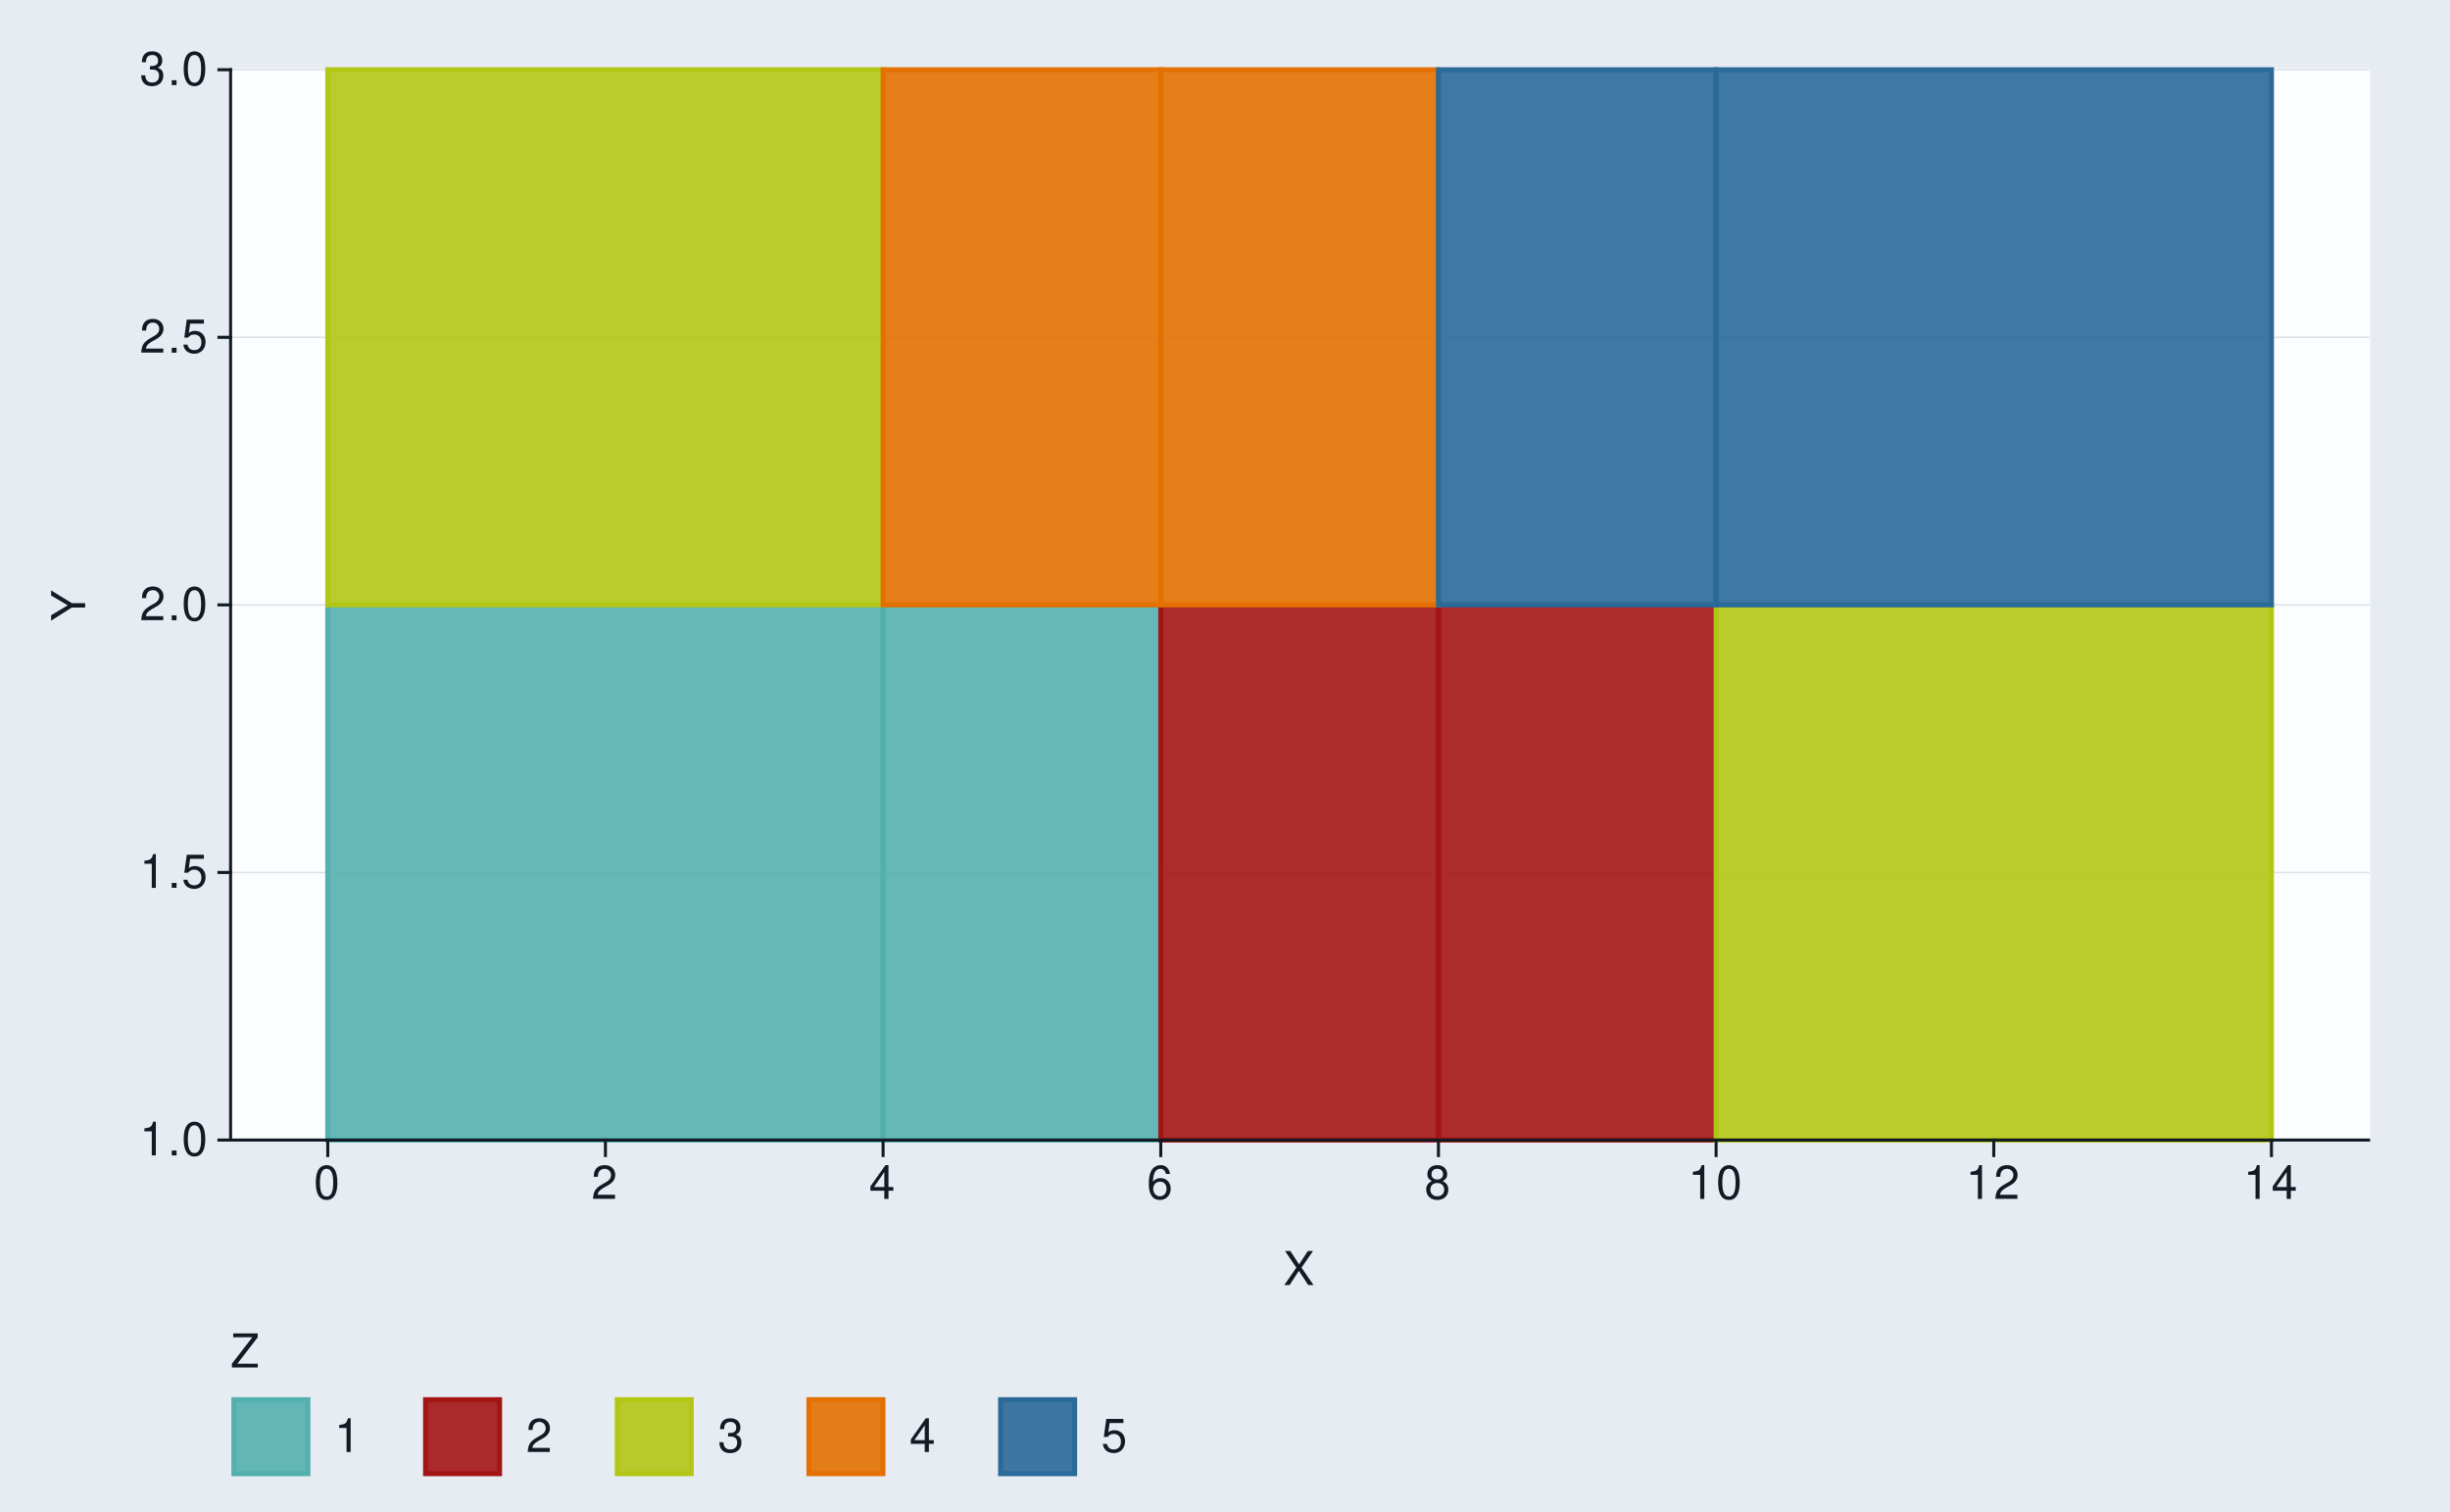
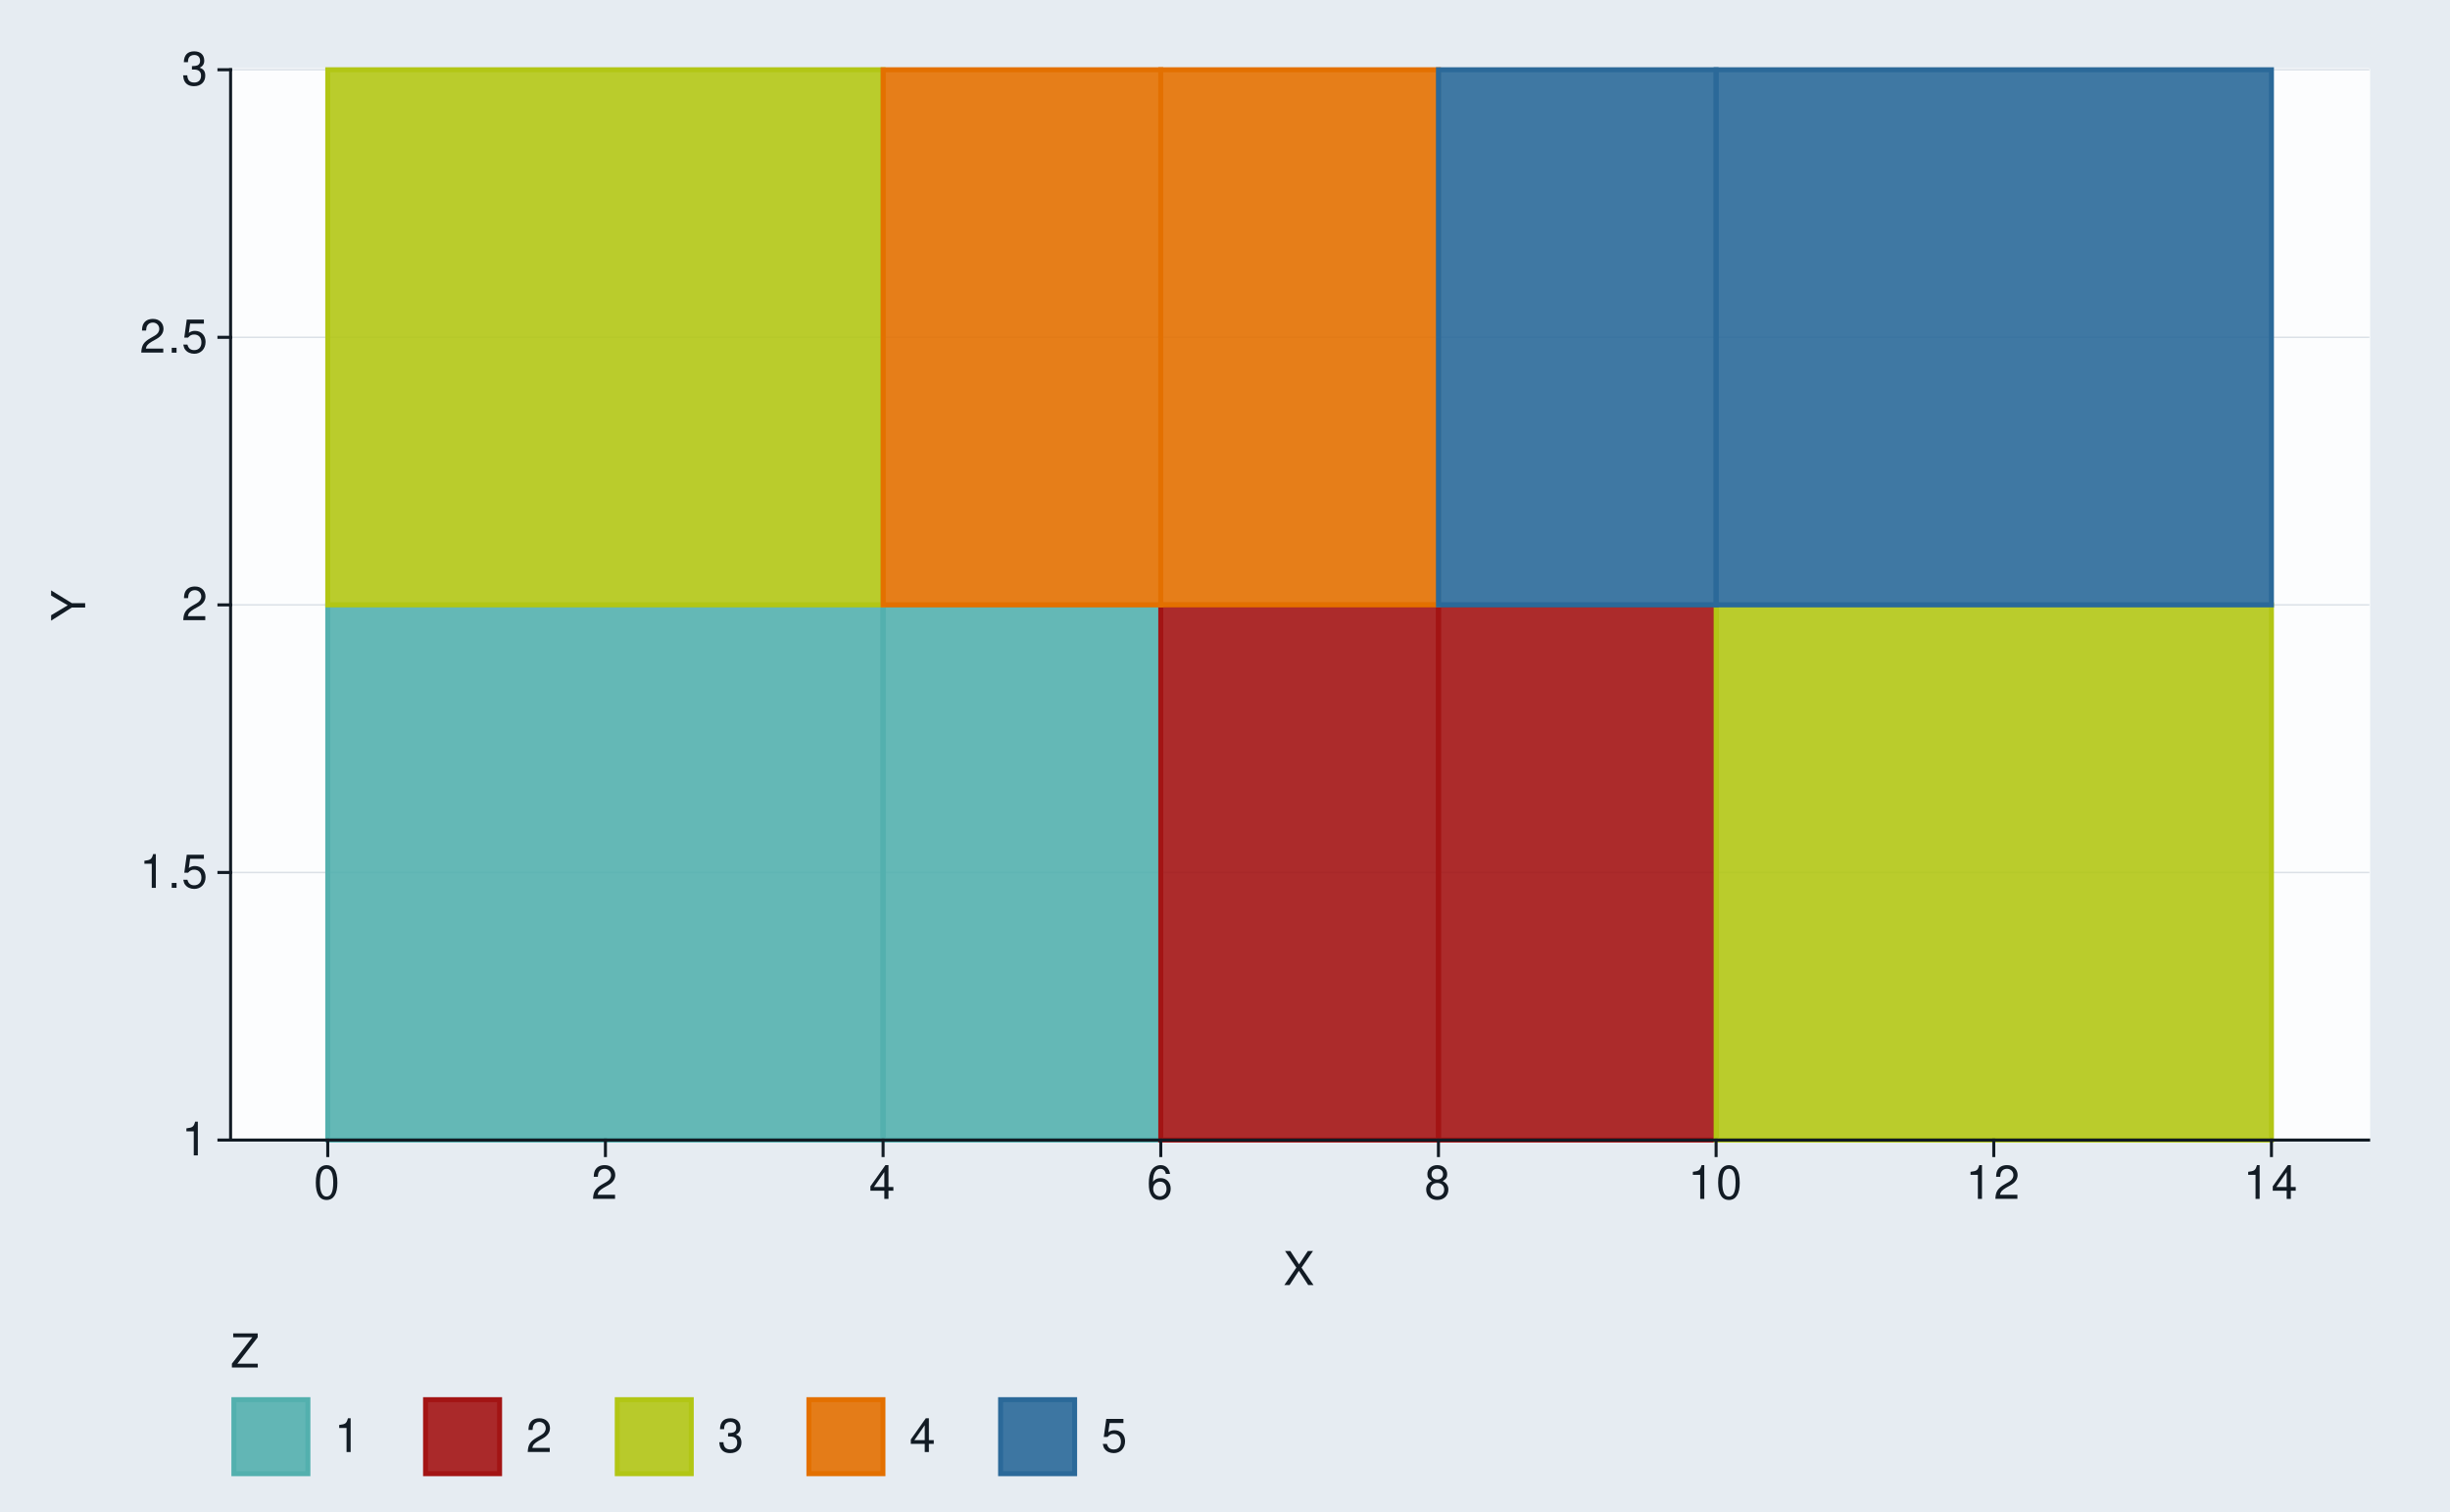
<svg xmlns="http://www.w3.org/2000/svg" xmlns:xlink="http://www.w3.org/1999/xlink" width="525pt" height="324pt" viewBox="0 0 525 324" version="1.1">
  <defs>
    <g>
      <symbol overflow="visible" id="glyph0-0">
        <path style="stroke:none;" d="" />
      </symbol>
      <symbol overflow="visible" id="glyph0-1">
        <path style="stroke:none;" d="M 2.594 -5.156 L 2.594 0 L 3.469 0 L 3.469 -7.234 L 2.891 -7.234 C 2.578 -6.125 2.375 -5.969 1.016 -5.797 L 1.016 -5.156 Z M 2.594 -5.156 " />
      </symbol>
      <symbol overflow="visible" id="glyph0-2">
        <path style="stroke:none;" d="M 1.906 -1.047 L 0.875 -1.047 L 0.875 0 L 1.906 0 Z M 1.906 -1.047 " />
      </symbol>
      <symbol overflow="visible" id="glyph0-3">
-         <path style="stroke:none;" d="M 2.75 -7.234 C 2.094 -7.234 1.484 -6.938 1.125 -6.438 C 0.656 -5.797 0.438 -4.844 0.438 -3.5 C 0.438 -1.062 1.234 0.234 2.75 0.234 C 4.25 0.234 5.062 -1.062 5.062 -3.438 C 5.062 -4.844 4.844 -5.781 4.375 -6.438 C 4.016 -6.938 3.422 -7.234 2.75 -7.234 Z M 2.75 -6.453 C 3.703 -6.453 4.172 -5.484 4.172 -3.516 C 4.172 -1.453 3.703 -0.5 2.734 -0.5 C 1.797 -0.5 1.328 -1.5 1.328 -3.484 C 1.328 -5.484 1.797 -6.453 2.75 -6.453 Z M 2.75 -6.453 " />
+         <path style="stroke:none;" d="M 4.766 -7.094 L 1.094 -7.094 L 0.562 -3.234 L 1.375 -3.234 C 1.797 -3.719 2.125 -3.891 2.688 -3.891 C 3.641 -3.891 4.234 -3.234 4.234 -2.188 C 4.234 -1.172 3.641 -0.547 2.688 -0.547 C 1.906 -0.547 1.438 -0.938 1.234 -1.734 L 0.344 -1.734 C 0.469 -1.156 0.562 -0.875 0.781 -0.625 C 1.188 -0.078 1.906 0.234 2.703 0.234 C 4.125 0.234 5.125 -0.812 5.125 -2.312 C 5.125 -3.703 4.203 -4.672 2.844 -4.672 C 2.344 -4.672 1.938 -4.547 1.531 -4.234 L 1.812 -6.219 L 4.766 -6.219 Z M 4.766 -7.094 " />
      </symbol>
      <symbol overflow="visible" id="glyph0-4">
-         <path style="stroke:none;" d="M 4.766 -7.094 L 1.094 -7.094 L 0.562 -3.234 L 1.375 -3.234 C 1.797 -3.719 2.125 -3.891 2.688 -3.891 C 3.641 -3.891 4.234 -3.234 4.234 -2.188 C 4.234 -1.172 3.641 -0.547 2.688 -0.547 C 1.906 -0.547 1.438 -0.938 1.234 -1.734 L 0.344 -1.734 C 0.469 -1.156 0.562 -0.875 0.781 -0.625 C 1.188 -0.078 1.906 0.234 2.703 0.234 C 4.125 0.234 5.125 -0.812 5.125 -2.312 C 5.125 -3.703 4.203 -4.672 2.844 -4.672 C 2.344 -4.672 1.938 -4.547 1.531 -4.234 L 1.812 -6.219 L 4.766 -6.219 Z M 4.766 -7.094 " />
+         <path style="stroke:none;" d="M 5.062 -0.875 L 1.328 -0.875 C 1.422 -1.469 1.734 -1.844 2.609 -2.375 L 3.609 -2.938 C 4.594 -3.484 5.109 -4.234 5.109 -5.125 C 5.109 -5.719 4.875 -6.281 4.453 -6.672 C 4.031 -7.047 3.516 -7.234 2.844 -7.234 C 1.938 -7.234 1.266 -6.906 0.875 -6.297 C 0.625 -5.906 0.516 -5.453 0.5 -4.734 L 1.375 -4.734 C 1.406 -5.219 1.469 -5.516 1.594 -5.75 C 1.812 -6.188 2.281 -6.453 2.812 -6.453 C 3.609 -6.453 4.203 -5.875 4.203 -5.094 C 4.203 -4.516 3.875 -4.016 3.25 -3.656 L 2.328 -3.125 C 0.844 -2.266 0.422 -1.594 0.344 -0.016 L 5.062 -0.016 Z M 5.062 -0.875 " />
      </symbol>
      <symbol overflow="visible" id="glyph0-5">
-         <path style="stroke:none;" d="M 5.062 -0.875 L 1.328 -0.875 C 1.422 -1.469 1.734 -1.844 2.609 -2.375 L 3.609 -2.938 C 4.594 -3.484 5.109 -4.234 5.109 -5.125 C 5.109 -5.719 4.875 -6.281 4.453 -6.672 C 4.031 -7.047 3.516 -7.234 2.844 -7.234 C 1.938 -7.234 1.266 -6.906 0.875 -6.297 C 0.625 -5.906 0.516 -5.453 0.5 -4.734 L 1.375 -4.734 C 1.406 -5.219 1.469 -5.516 1.594 -5.75 C 1.812 -6.188 2.281 -6.453 2.812 -6.453 C 3.609 -6.453 4.203 -5.875 4.203 -5.094 C 4.203 -4.516 3.875 -4.016 3.25 -3.656 L 2.328 -3.125 C 0.844 -2.266 0.422 -1.594 0.344 -0.016 L 5.062 -0.016 Z M 5.062 -0.875 " />
+         <path style="stroke:none;" d="M 2.203 -3.328 L 2.688 -3.328 C 3.656 -3.328 4.156 -2.875 4.156 -2.016 C 4.156 -1.094 3.609 -0.547 2.703 -0.547 C 1.734 -0.547 1.266 -1.047 1.203 -2.094 L 0.312 -2.094 C 0.359 -1.516 0.453 -1.141 0.625 -0.812 C 1 -0.125 1.688 0.234 2.656 0.234 C 4.125 0.234 5.062 -0.656 5.062 -2.016 C 5.062 -2.938 4.703 -3.438 3.859 -3.734 C 4.516 -4.016 4.844 -4.516 4.844 -5.234 C 4.844 -6.484 4.047 -7.234 2.688 -7.234 C 1.266 -7.234 0.5 -6.438 0.469 -4.906 L 1.344 -4.906 C 1.359 -5.344 1.406 -5.594 1.516 -5.812 C 1.703 -6.219 2.156 -6.453 2.703 -6.453 C 3.484 -6.453 3.953 -5.984 3.953 -5.203 C 3.953 -4.703 3.766 -4.391 3.375 -4.219 C 3.141 -4.125 2.812 -4.078 2.203 -4.062 Z M 2.203 -3.328 " />
      </symbol>
      <symbol overflow="visible" id="glyph0-6">
-         <path style="stroke:none;" d="M 2.203 -3.328 L 2.688 -3.328 C 3.656 -3.328 4.156 -2.875 4.156 -2.016 C 4.156 -1.094 3.609 -0.547 2.703 -0.547 C 1.734 -0.547 1.266 -1.047 1.203 -2.094 L 0.312 -2.094 C 0.359 -1.516 0.453 -1.141 0.625 -0.812 C 1 -0.125 1.688 0.234 2.656 0.234 C 4.125 0.234 5.062 -0.656 5.062 -2.016 C 5.062 -2.938 4.703 -3.438 3.859 -3.734 C 4.516 -4.016 4.844 -4.516 4.844 -5.234 C 4.844 -6.484 4.047 -7.234 2.688 -7.234 C 1.266 -7.234 0.5 -6.438 0.469 -4.906 L 1.344 -4.906 C 1.359 -5.344 1.406 -5.594 1.516 -5.812 C 1.703 -6.219 2.156 -6.453 2.703 -6.453 C 3.484 -6.453 3.953 -5.984 3.953 -5.203 C 3.953 -4.703 3.766 -4.391 3.375 -4.219 C 3.141 -4.125 2.812 -4.078 2.203 -4.062 Z M 2.203 -3.328 " />
+         <path style="stroke:none;" d="M 2.75 -7.234 C 2.094 -7.234 1.484 -6.938 1.125 -6.438 C 0.656 -5.797 0.438 -4.844 0.438 -3.5 C 0.438 -1.062 1.234 0.234 2.75 0.234 C 4.25 0.234 5.062 -1.062 5.062 -3.438 C 5.062 -4.844 4.844 -5.781 4.375 -6.438 C 4.016 -6.938 3.422 -7.234 2.75 -7.234 Z M 2.75 -6.453 C 3.703 -6.453 4.172 -5.484 4.172 -3.516 C 4.172 -1.453 3.703 -0.5 2.734 -0.5 C 1.797 -0.5 1.328 -1.5 1.328 -3.484 C 1.328 -5.484 1.797 -6.453 2.75 -6.453 Z M 2.75 -6.453 " />
      </symbol>
      <symbol overflow="visible" id="glyph0-7">
        <path style="stroke:none;" d="M 3.266 -1.75 L 3.266 0 L 4.156 0 L 4.156 -1.75 L 5.203 -1.75 L 5.203 -2.547 L 4.156 -2.547 L 4.156 -7.234 L 3.5 -7.234 L 0.281 -2.688 L 0.281 -1.75 Z M 3.266 -2.547 L 1.047 -2.547 L 3.266 -5.734 Z M 3.266 -2.547 " />
      </symbol>
      <symbol overflow="visible" id="glyph0-8">
        <path style="stroke:none;" d="M 4.984 -5.344 C 4.812 -6.531 4.047 -7.234 2.969 -7.234 C 2.188 -7.234 1.484 -6.844 1.062 -6.203 C 0.625 -5.484 0.438 -4.609 0.438 -3.297 C 0.438 -2.078 0.594 -1.312 1.031 -0.672 C 1.406 -0.078 2.031 0.234 2.812 0.234 C 4.156 0.234 5.125 -0.781 5.125 -2.188 C 5.125 -3.516 4.234 -4.453 2.953 -4.453 C 2.266 -4.453 1.703 -4.203 1.328 -3.672 C 1.344 -5.453 1.906 -6.453 2.906 -6.453 C 3.531 -6.453 3.953 -6.047 4.094 -5.344 Z M 2.844 -3.688 C 3.703 -3.688 4.234 -3.078 4.234 -2.125 C 4.234 -1.203 3.625 -0.547 2.812 -0.547 C 2 -0.547 1.375 -1.234 1.375 -2.156 C 1.375 -3.062 1.984 -3.688 2.844 -3.688 Z M 2.844 -3.688 " />
      </symbol>
      <symbol overflow="visible" id="glyph0-9">
        <path style="stroke:none;" d="M 3.906 -3.812 C 4.656 -4.266 4.875 -4.625 4.875 -5.297 C 4.875 -6.438 4.016 -7.234 2.75 -7.234 C 1.5 -7.234 0.625 -6.438 0.625 -5.312 C 0.625 -4.625 0.844 -4.266 1.578 -3.812 C 0.766 -3.406 0.375 -2.812 0.375 -2.016 C 0.375 -0.688 1.344 0.234 2.75 0.234 C 4.156 0.234 5.125 -0.688 5.125 -2.016 C 5.125 -2.812 4.734 -3.406 3.906 -3.812 Z M 2.75 -6.453 C 3.5 -6.453 3.984 -6 3.984 -5.281 C 3.984 -4.594 3.484 -4.156 2.75 -4.156 C 2 -4.156 1.516 -4.594 1.516 -5.297 C 1.516 -6 2 -6.453 2.75 -6.453 Z M 2.75 -3.406 C 3.625 -3.406 4.234 -2.828 4.234 -1.984 C 4.234 -1.125 3.641 -0.547 2.734 -0.547 C 1.875 -0.547 1.266 -1.141 1.266 -1.984 C 1.266 -2.844 1.859 -3.406 2.75 -3.406 Z M 2.75 -3.406 " />
      </symbol>
      <symbol overflow="visible" id="glyph0-10">
        <path style="stroke:none;" d="M 3.906 -3.734 L 6.375 -7.297 L 5.266 -7.297 L 3.375 -4.438 L 1.516 -7.297 L 0.375 -7.297 L 2.797 -3.734 L 0.219 0 L 1.344 0 L 3.344 -3.047 L 5.344 0 L 6.484 0 Z M 3.906 -3.734 " />
      </symbol>
      <symbol overflow="visible" id="glyph0-11">
        <path style="stroke:none;" d="M 5.812 -7.297 L 0.562 -7.297 L 0.562 -6.469 L 4.656 -6.469 L 0.281 -0.812 L 0.281 0 L 5.828 0 L 5.828 -0.812 L 1.453 -0.812 L 5.812 -6.453 Z M 5.812 -7.297 " />
      </symbol>
      <symbol overflow="visible" id="glyph1-0">
        <path style="stroke:none;" d="" />
      </symbol>
      <symbol overflow="visible" id="glyph1-1">
        <path style="stroke:none;" d="M -2.859 -3.875 L -7.297 -6.609 L -7.297 -5.5 L -3.734 -3.422 L -7.297 -1.281 L -7.297 -0.125 L -2.859 -2.938 L 0 -2.938 L 0 -3.875 Z M -2.859 -3.875 " />
      </symbol>
    </g>
  </defs>
-   <g id="surface157">
+   <g id="surface131">
    <rect x="0" y="0" width="525" height="324" style="fill:rgb(90.196%,92.549%,94.902%);fill-opacity:1;stroke:none;" />
    <path style="fill:none;stroke-width:0.647;stroke-linecap:round;stroke-linejoin:round;stroke:rgb(90.196%,92.549%,94.902%);stroke-opacity:1;stroke-miterlimit:10;" d="M 0 324 L 525 324 L 525 0 L 0 0 Z M 0 324 " />
    <path style="fill-rule:nonzero;fill:rgb(98.824%,99.216%,99.608%);fill-opacity:1;stroke-width:0.647;stroke-linecap:round;stroke-linejoin:round;stroke:rgb(98.824%,99.216%,99.608%);stroke-opacity:1;stroke-miterlimit:10;" d="M 49.41 244.32 L 507.566 244.32 L 507.566 14.941 L 49.41 14.941 Z M 49.41 244.32 " />
    <path style="fill:none;stroke-width:0.323;stroke-linecap:square;stroke-linejoin:round;stroke:rgb(85.882%,88.235%,90.588%);stroke-opacity:1;stroke-miterlimit:10;" d="M 49.41 244.32 L 507.566 244.32 " />
    <path style="fill:none;stroke-width:0.323;stroke-linecap:square;stroke-linejoin:round;stroke:rgb(85.882%,88.235%,90.588%);stroke-opacity:1;stroke-miterlimit:10;" d="M 49.41 186.977 L 507.566 186.977 " />
    <path style="fill:none;stroke-width:0.323;stroke-linecap:square;stroke-linejoin:round;stroke:rgb(85.882%,88.235%,90.588%);stroke-opacity:1;stroke-miterlimit:10;" d="M 49.41 129.633 L 507.566 129.633 " />
    <path style="fill:none;stroke-width:0.323;stroke-linecap:square;stroke-linejoin:round;stroke:rgb(85.882%,88.235%,90.588%);stroke-opacity:1;stroke-miterlimit:10;" d="M 49.41 72.289 L 507.566 72.289 " />
    <path style="fill:none;stroke-width:0.323;stroke-linecap:square;stroke-linejoin:round;stroke:rgb(85.882%,88.235%,90.588%);stroke-opacity:1;stroke-miterlimit:10;" d="M 49.41 14.945 L 507.566 14.945 " />
    <path style="fill-rule:nonzero;fill:rgb(32.549%,69.02%,68.235%);fill-opacity:0.902;stroke-width:1.067;stroke-linecap:butt;stroke-linejoin:miter;stroke:rgb(32.549%,69.02%,68.235%);stroke-opacity:1;stroke-miterlimit:10;" d="M 70.234 244.32 L 189.234 244.32 L 189.234 129.633 L 70.234 129.633 Z M 70.234 244.32 " />
    <path style="fill-rule:nonzero;fill:rgb(32.549%,69.02%,68.235%);fill-opacity:0.902;stroke-width:1.067;stroke-linecap:butt;stroke-linejoin:miter;stroke:rgb(32.549%,69.02%,68.235%);stroke-opacity:1;stroke-miterlimit:10;" d="M 189.234 244.32 L 248.734 244.32 L 248.734 129.633 L 189.234 129.633 Z M 189.234 244.32 " />
    <path style="fill-rule:nonzero;fill:rgb(63.922%,7.843%,7.843%);fill-opacity:0.902;stroke-width:1.067;stroke-linecap:butt;stroke-linejoin:miter;stroke:rgb(63.922%,7.843%,7.843%);stroke-opacity:1;stroke-miterlimit:10;" d="M 248.738 244.32 L 308.238 244.32 L 308.238 129.633 L 248.738 129.633 Z M 248.738 244.32 " />
    <path style="fill-rule:nonzero;fill:rgb(63.922%,7.843%,7.843%);fill-opacity:0.902;stroke-width:1.067;stroke-linecap:butt;stroke-linejoin:miter;stroke:rgb(63.922%,7.843%,7.843%);stroke-opacity:1;stroke-miterlimit:10;" d="M 308.238 244.32 L 367.738 244.32 L 367.738 129.633 L 308.238 129.633 Z M 308.238 244.32 " />
    <path style="fill-rule:nonzero;fill:rgb(69.804%,77.647%,8.235%);fill-opacity:0.902;stroke-width:1.067;stroke-linecap:butt;stroke-linejoin:miter;stroke:rgb(69.804%,77.647%,8.235%);stroke-opacity:1;stroke-miterlimit:10;" d="M 367.738 244.32 L 486.738 244.32 L 486.738 129.633 L 367.738 129.633 Z M 367.738 244.32 " />
    <path style="fill-rule:nonzero;fill:rgb(69.804%,77.647%,8.235%);fill-opacity:0.902;stroke-width:1.067;stroke-linecap:butt;stroke-linejoin:miter;stroke:rgb(69.804%,77.647%,8.235%);stroke-opacity:1;stroke-miterlimit:10;" d="M 70.234 129.633 L 189.234 129.633 L 189.234 14.945 L 70.234 14.945 Z M 70.234 129.633 " />
    <path style="fill-rule:nonzero;fill:rgb(89.02%,43.922%,0%);fill-opacity:0.902;stroke-width:1.067;stroke-linecap:butt;stroke-linejoin:miter;stroke:rgb(89.02%,43.922%,0%);stroke-opacity:1;stroke-miterlimit:10;" d="M 189.234 129.633 L 248.734 129.633 L 248.734 14.945 L 189.234 14.945 Z M 189.234 129.633 " />
    <path style="fill-rule:nonzero;fill:rgb(89.02%,43.922%,0%);fill-opacity:0.902;stroke-width:1.067;stroke-linecap:butt;stroke-linejoin:miter;stroke:rgb(89.02%,43.922%,0%);stroke-opacity:1;stroke-miterlimit:10;" d="M 248.738 129.633 L 308.238 129.633 L 308.238 14.945 L 248.738 14.945 Z M 248.738 129.633 " />
    <path style="fill-rule:nonzero;fill:rgb(16.863%,41.176%,60%);fill-opacity:0.902;stroke-width:1.067;stroke-linecap:butt;stroke-linejoin:miter;stroke:rgb(16.863%,41.176%,60%);stroke-opacity:1;stroke-miterlimit:10;" d="M 308.238 129.633 L 367.738 129.633 L 367.738 14.945 L 308.238 14.945 Z M 308.238 129.633 " />
    <path style="fill-rule:nonzero;fill:rgb(16.863%,41.176%,60%);fill-opacity:0.902;stroke-width:1.067;stroke-linecap:butt;stroke-linejoin:miter;stroke:rgb(16.863%,41.176%,60%);stroke-opacity:1;stroke-miterlimit:10;" d="M 367.738 129.633 L 486.738 129.633 L 486.738 14.945 L 367.738 14.945 Z M 367.738 129.633 " />
    <path style="fill:none;stroke-width:0.647;stroke-linecap:square;stroke-linejoin:round;stroke:rgb(7.059%,10.588%,14.118%);stroke-opacity:1;stroke-miterlimit:10;" d="M 49.41 244.32 L 49.41 14.945 " />
    <g style="fill:rgb(7.059%,10.588%,14.118%);fill-opacity:1;">
-       <use xlink:href="#glyph0-1" x="29.926" y="247.61" />
-       <use xlink:href="#glyph0-2" x="35.926" y="247.61" />
-       <use xlink:href="#glyph0-3" x="38.926" y="247.61" />
+       <use xlink:href="#glyph0-1" x="38.926" y="247.61" />
    </g>
    <g style="fill:rgb(7.059%,10.588%,14.118%);fill-opacity:1;">
      <use xlink:href="#glyph0-1" x="29.926" y="190.267" />
      <use xlink:href="#glyph0-2" x="35.926" y="190.267" />
-       <use xlink:href="#glyph0-4" x="38.926" y="190.267" />
+       <use xlink:href="#glyph0-3" x="38.926" y="190.267" />
    </g>
    <g style="fill:rgb(7.059%,10.588%,14.118%);fill-opacity:1;">
-       <use xlink:href="#glyph0-5" x="29.926" y="132.923" />
-       <use xlink:href="#glyph0-2" x="35.926" y="132.923" />
-       <use xlink:href="#glyph0-3" x="38.926" y="132.923" />
+       <use xlink:href="#glyph0-4" x="38.926" y="132.923" />
    </g>
    <g style="fill:rgb(7.059%,10.588%,14.118%);fill-opacity:1;">
-       <use xlink:href="#glyph0-5" x="29.926" y="75.579" />
+       <use xlink:href="#glyph0-4" x="29.926" y="75.579" />
      <use xlink:href="#glyph0-2" x="35.926" y="75.579" />
-       <use xlink:href="#glyph0-4" x="38.926" y="75.579" />
+       <use xlink:href="#glyph0-3" x="38.926" y="75.579" />
    </g>
    <g style="fill:rgb(7.059%,10.588%,14.118%);fill-opacity:1;">
-       <use xlink:href="#glyph0-6" x="29.926" y="18.235" />
-       <use xlink:href="#glyph0-2" x="35.926" y="18.235" />
-       <use xlink:href="#glyph0-3" x="38.926" y="18.235" />
+       <use xlink:href="#glyph0-5" x="38.926" y="18.235" />
    </g>
    <path style="fill:none;stroke-width:0.647;stroke-linecap:square;stroke-linejoin:round;stroke:rgb(7.059%,10.588%,14.118%);stroke-opacity:1;stroke-miterlimit:10;" d="M 46.918 244.32 L 49.41 244.32 " />
    <path style="fill:none;stroke-width:0.647;stroke-linecap:square;stroke-linejoin:round;stroke:rgb(7.059%,10.588%,14.118%);stroke-opacity:1;stroke-miterlimit:10;" d="M 46.918 186.977 L 49.41 186.977 " />
    <path style="fill:none;stroke-width:0.647;stroke-linecap:square;stroke-linejoin:round;stroke:rgb(7.059%,10.588%,14.118%);stroke-opacity:1;stroke-miterlimit:10;" d="M 46.918 129.633 L 49.41 129.633 " />
    <path style="fill:none;stroke-width:0.647;stroke-linecap:square;stroke-linejoin:round;stroke:rgb(7.059%,10.588%,14.118%);stroke-opacity:1;stroke-miterlimit:10;" d="M 46.918 72.289 L 49.41 72.289 " />
    <path style="fill:none;stroke-width:0.647;stroke-linecap:square;stroke-linejoin:round;stroke:rgb(7.059%,10.588%,14.118%);stroke-opacity:1;stroke-miterlimit:10;" d="M 46.918 14.945 L 49.41 14.945 " />
    <path style="fill:none;stroke-width:0.647;stroke-linecap:square;stroke-linejoin:round;stroke:rgb(7.059%,10.588%,14.118%);stroke-opacity:1;stroke-miterlimit:10;" d="M 49.41 244.32 L 507.566 244.32 " />
    <path style="fill:none;stroke-width:0.647;stroke-linecap:square;stroke-linejoin:round;stroke:rgb(7.059%,10.588%,14.118%);stroke-opacity:1;stroke-miterlimit:10;" d="M 70.234 247.641 L 70.234 244.32 " />
    <path style="fill:none;stroke-width:0.647;stroke-linecap:square;stroke-linejoin:round;stroke:rgb(7.059%,10.588%,14.118%);stroke-opacity:1;stroke-miterlimit:10;" d="M 129.734 247.641 L 129.734 244.32 " />
    <path style="fill:none;stroke-width:0.647;stroke-linecap:square;stroke-linejoin:round;stroke:rgb(7.059%,10.588%,14.118%);stroke-opacity:1;stroke-miterlimit:10;" d="M 189.234 247.641 L 189.234 244.32 " />
    <path style="fill:none;stroke-width:0.647;stroke-linecap:square;stroke-linejoin:round;stroke:rgb(7.059%,10.588%,14.118%);stroke-opacity:1;stroke-miterlimit:10;" d="M 248.738 247.641 L 248.738 244.32 " />
    <path style="fill:none;stroke-width:0.647;stroke-linecap:square;stroke-linejoin:round;stroke:rgb(7.059%,10.588%,14.118%);stroke-opacity:1;stroke-miterlimit:10;" d="M 308.238 247.641 L 308.238 244.32 " />
    <path style="fill:none;stroke-width:0.647;stroke-linecap:square;stroke-linejoin:round;stroke:rgb(7.059%,10.588%,14.118%);stroke-opacity:1;stroke-miterlimit:10;" d="M 367.738 247.641 L 367.738 244.32 " />
    <path style="fill:none;stroke-width:0.647;stroke-linecap:square;stroke-linejoin:round;stroke:rgb(7.059%,10.588%,14.118%);stroke-opacity:1;stroke-miterlimit:10;" d="M 427.238 247.641 L 427.238 244.32 " />
    <path style="fill:none;stroke-width:0.647;stroke-linecap:square;stroke-linejoin:round;stroke:rgb(7.059%,10.588%,14.118%);stroke-opacity:1;stroke-miterlimit:10;" d="M 486.738 247.641 L 486.738 244.32 " />
    <g style="fill:rgb(7.059%,10.588%,14.118%);fill-opacity:1;">
-       <use xlink:href="#glyph0-3" x="67.234" y="256.927" />
+       <use xlink:href="#glyph0-6" x="67.234" y="256.927" />
    </g>
    <g style="fill:rgb(7.059%,10.588%,14.118%);fill-opacity:1;">
-       <use xlink:href="#glyph0-5" x="126.734" y="256.927" />
+       <use xlink:href="#glyph0-4" x="126.734" y="256.927" />
    </g>
    <g style="fill:rgb(7.059%,10.588%,14.118%);fill-opacity:1;">
      <use xlink:href="#glyph0-7" x="186.234" y="256.927" />
    </g>
    <g style="fill:rgb(7.059%,10.588%,14.118%);fill-opacity:1;">
      <use xlink:href="#glyph0-8" x="245.738" y="256.927" />
    </g>
    <g style="fill:rgb(7.059%,10.588%,14.118%);fill-opacity:1;">
      <use xlink:href="#glyph0-9" x="305.238" y="256.927" />
    </g>
    <g style="fill:rgb(7.059%,10.588%,14.118%);fill-opacity:1;">
      <use xlink:href="#glyph0-1" x="361.738" y="256.927" />
-       <use xlink:href="#glyph0-3" x="367.738" y="256.927" />
+       <use xlink:href="#glyph0-6" x="367.738" y="256.927" />
    </g>
    <g style="fill:rgb(7.059%,10.588%,14.118%);fill-opacity:1;">
      <use xlink:href="#glyph0-1" x="421.238" y="256.927" />
-       <use xlink:href="#glyph0-5" x="427.238" y="256.927" />
+       <use xlink:href="#glyph0-4" x="427.238" y="256.927" />
    </g>
    <g style="fill:rgb(7.059%,10.588%,14.118%);fill-opacity:1;">
      <use xlink:href="#glyph0-1" x="480.738" y="256.927" />
      <use xlink:href="#glyph0-7" x="486.738" y="256.927" />
    </g>
    <g style="fill:rgb(7.059%,10.588%,14.118%);fill-opacity:1;">
      <use xlink:href="#glyph0-10" x="274.988" y="275.396" />
    </g>
    <g style="fill:rgb(7.059%,10.588%,14.118%);fill-opacity:1;">
      <use xlink:href="#glyph1-1" x="18.251" y="133.133" />
    </g>
    <path style=" stroke:none;fill-rule:nonzero;fill:rgb(90.196%,92.549%,94.902%);fill-opacity:1;" d="M 49.41 316.527 L 249.797 316.527 L 249.797 280.285 L 49.41 280.285 Z M 49.41 316.527 " />
    <g style="fill:rgb(7.059%,10.588%,14.118%);fill-opacity:1;">
      <use xlink:href="#glyph0-11" x="49.41" y="293.056" />
    </g>
    <path style="fill-rule:nonzero;fill:rgb(90.196%,92.549%,94.902%);fill-opacity:1;stroke-width:0.647;stroke-linecap:round;stroke-linejoin:round;stroke:rgb(90.196%,92.549%,94.902%);stroke-opacity:1;stroke-miterlimit:10;" d="M 49.41 316.527 L 66.691 316.527 L 66.691 299.246 L 49.41 299.246 Z M 49.41 316.527 " />
    <path style="fill-rule:nonzero;fill:rgb(32.549%,69.02%,68.235%);fill-opacity:0.902;stroke-width:1.067;stroke-linecap:butt;stroke-linejoin:miter;stroke:rgb(32.549%,69.02%,68.235%);stroke-opacity:1;stroke-miterlimit:10;" d="M 50.117 315.82 L 65.98 315.82 L 65.98 299.957 L 50.117 299.957 Z M 50.117 315.82 " />
    <path style="fill-rule:nonzero;fill:rgb(90.196%,92.549%,94.902%);fill-opacity:1;stroke-width:0.647;stroke-linecap:round;stroke-linejoin:round;stroke:rgb(90.196%,92.549%,94.902%);stroke-opacity:1;stroke-miterlimit:10;" d="M 90.484 316.527 L 107.766 316.527 L 107.766 299.246 L 90.484 299.246 Z M 90.484 316.527 " />
    <path style="fill-rule:nonzero;fill:rgb(63.922%,7.843%,7.843%);fill-opacity:0.902;stroke-width:1.067;stroke-linecap:butt;stroke-linejoin:miter;stroke:rgb(63.922%,7.843%,7.843%);stroke-opacity:1;stroke-miterlimit:10;" d="M 91.191 315.82 L 107.055 315.82 L 107.055 299.957 L 91.191 299.957 Z M 91.191 315.82 " />
    <path style="fill-rule:nonzero;fill:rgb(90.196%,92.549%,94.902%);fill-opacity:1;stroke-width:0.647;stroke-linecap:round;stroke-linejoin:round;stroke:rgb(90.196%,92.549%,94.902%);stroke-opacity:1;stroke-miterlimit:10;" d="M 131.555 316.527 L 148.836 316.527 L 148.836 299.246 L 131.555 299.246 Z M 131.555 316.527 " />
    <path style="fill-rule:nonzero;fill:rgb(69.804%,77.647%,8.235%);fill-opacity:0.902;stroke-width:1.067;stroke-linecap:butt;stroke-linejoin:miter;stroke:rgb(69.804%,77.647%,8.235%);stroke-opacity:1;stroke-miterlimit:10;" d="M 132.266 315.82 L 148.129 315.82 L 148.129 299.957 L 132.266 299.957 Z M 132.266 315.82 " />
    <path style="fill-rule:nonzero;fill:rgb(90.196%,92.549%,94.902%);fill-opacity:1;stroke-width:0.647;stroke-linecap:round;stroke-linejoin:round;stroke:rgb(90.196%,92.549%,94.902%);stroke-opacity:1;stroke-miterlimit:10;" d="M 172.629 316.527 L 189.91 316.527 L 189.91 299.246 L 172.629 299.246 Z M 172.629 316.527 " />
    <path style="fill-rule:nonzero;fill:rgb(89.02%,43.922%,0%);fill-opacity:0.902;stroke-width:1.067;stroke-linecap:butt;stroke-linejoin:miter;stroke:rgb(89.02%,43.922%,0%);stroke-opacity:1;stroke-miterlimit:10;" d="M 173.34 315.82 L 189.203 315.82 L 189.203 299.957 L 173.34 299.957 Z M 173.34 315.82 " />
    <path style="fill-rule:nonzero;fill:rgb(90.196%,92.549%,94.902%);fill-opacity:1;stroke-width:0.647;stroke-linecap:round;stroke-linejoin:round;stroke:rgb(90.196%,92.549%,94.902%);stroke-opacity:1;stroke-miterlimit:10;" d="M 213.703 316.527 L 230.984 316.527 L 230.984 299.246 L 213.703 299.246 Z M 213.703 316.527 " />
    <path style="fill-rule:nonzero;fill:rgb(16.863%,41.176%,60%);fill-opacity:0.902;stroke-width:1.067;stroke-linecap:butt;stroke-linejoin:miter;stroke:rgb(16.863%,41.176%,60%);stroke-opacity:1;stroke-miterlimit:10;" d="M 214.414 315.82 L 230.277 315.82 L 230.277 299.957 L 214.414 299.957 Z M 214.414 315.82 " />
    <g style="fill:rgb(7.059%,10.588%,14.118%);fill-opacity:1;">
      <use xlink:href="#glyph0-1" x="71.668" y="311.177" />
    </g>
    <g style="fill:rgb(7.059%,10.588%,14.118%);fill-opacity:1;">
-       <use xlink:href="#glyph0-5" x="112.742" y="311.177" />
+       <use xlink:href="#glyph0-4" x="112.742" y="311.177" />
    </g>
    <g style="fill:rgb(7.059%,10.588%,14.118%);fill-opacity:1;">
-       <use xlink:href="#glyph0-6" x="153.816" y="311.177" />
+       <use xlink:href="#glyph0-5" x="153.816" y="311.177" />
    </g>
    <g style="fill:rgb(7.059%,10.588%,14.118%);fill-opacity:1;">
      <use xlink:href="#glyph0-7" x="194.891" y="311.177" />
    </g>
    <g style="fill:rgb(7.059%,10.588%,14.118%);fill-opacity:1;">
-       <use xlink:href="#glyph0-4" x="235.965" y="311.177" />
+       <use xlink:href="#glyph0-3" x="235.965" y="311.177" />
    </g>
  </g>
</svg>
